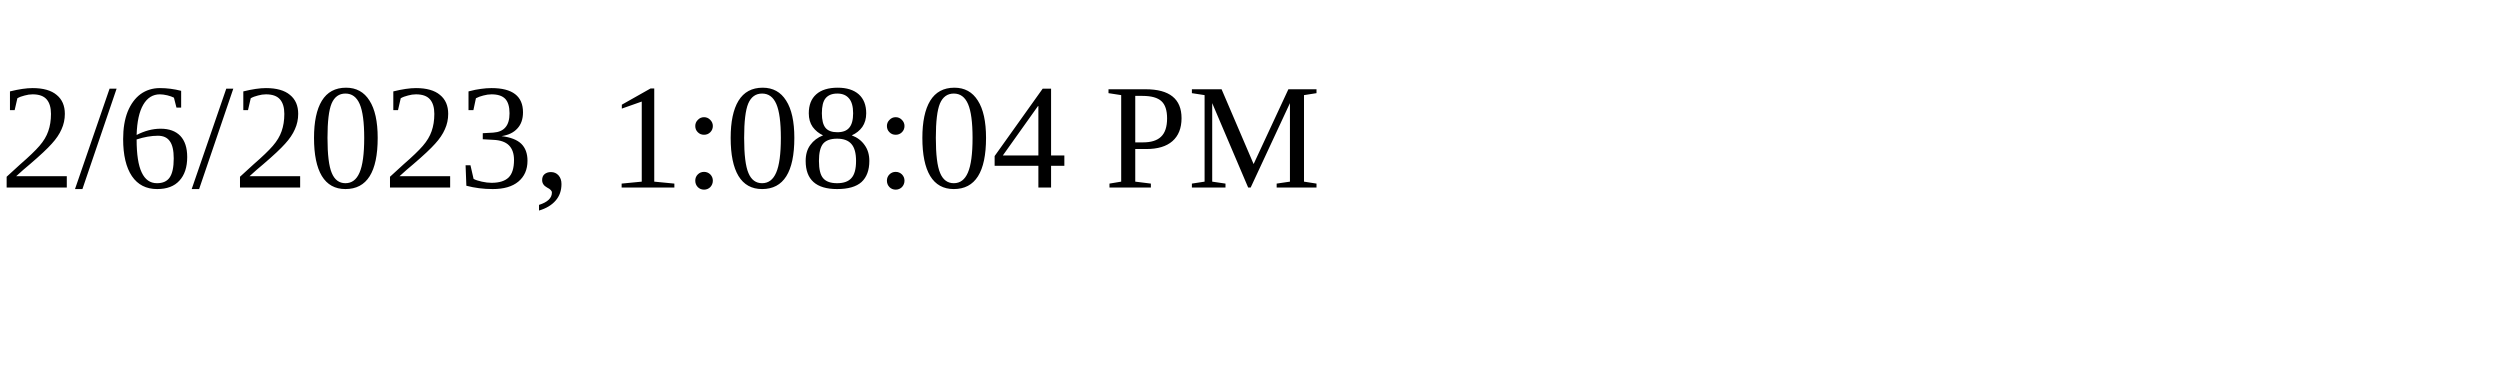
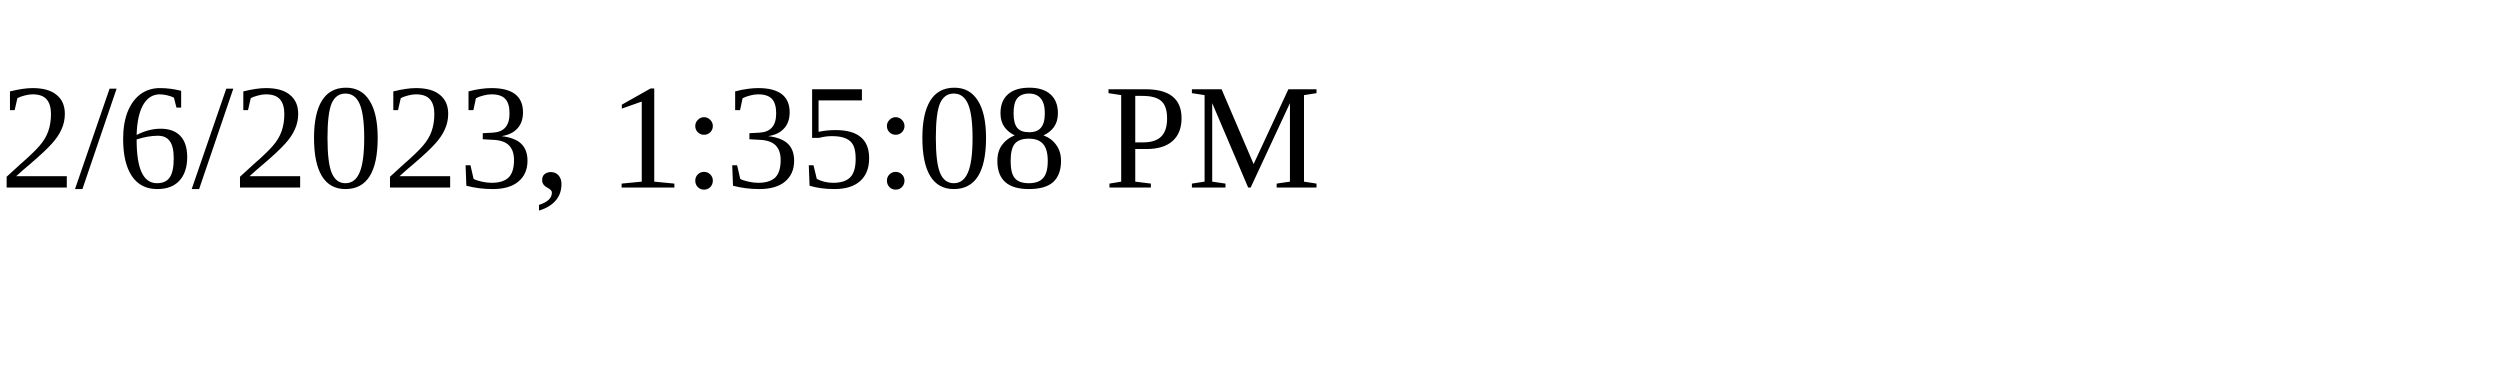
<svg xmlns="http://www.w3.org/2000/svg" height="30" width="200">
-   <text x="0" y="15">2/6/2023, 1:08:04 PM</text>
+   <text x="0" y="15">2/6/2023, 1:35:08 PM</text>
</svg>
